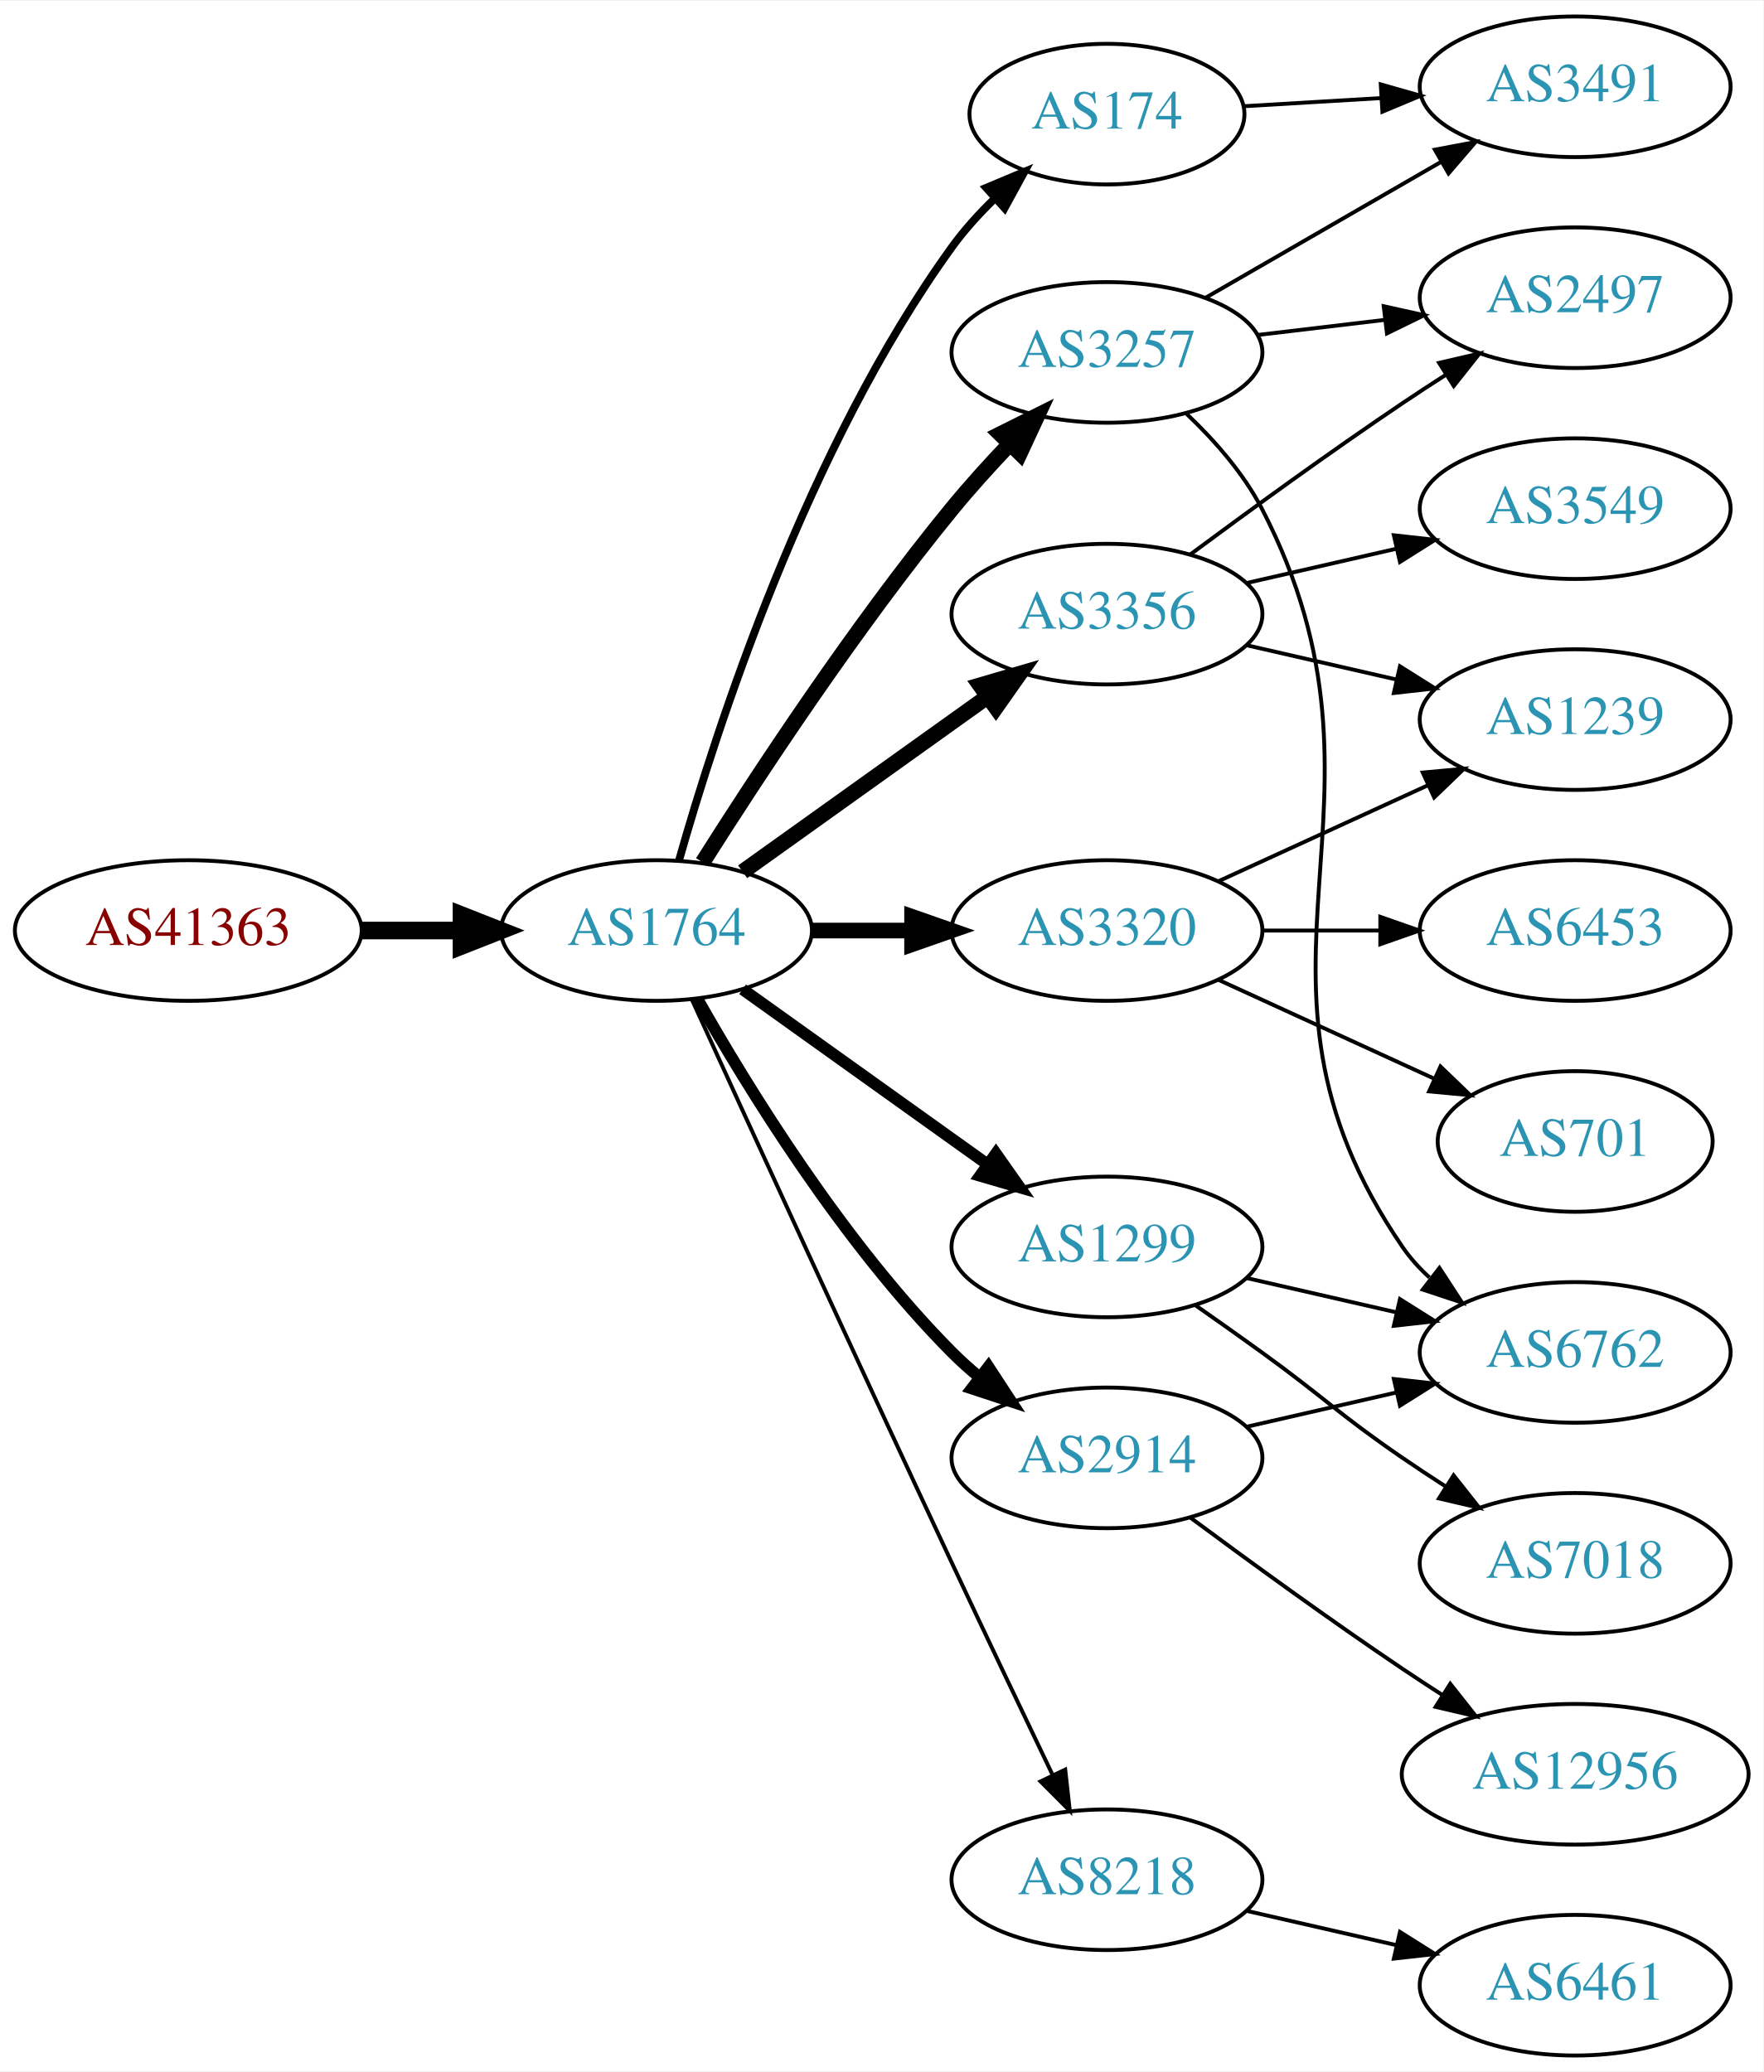
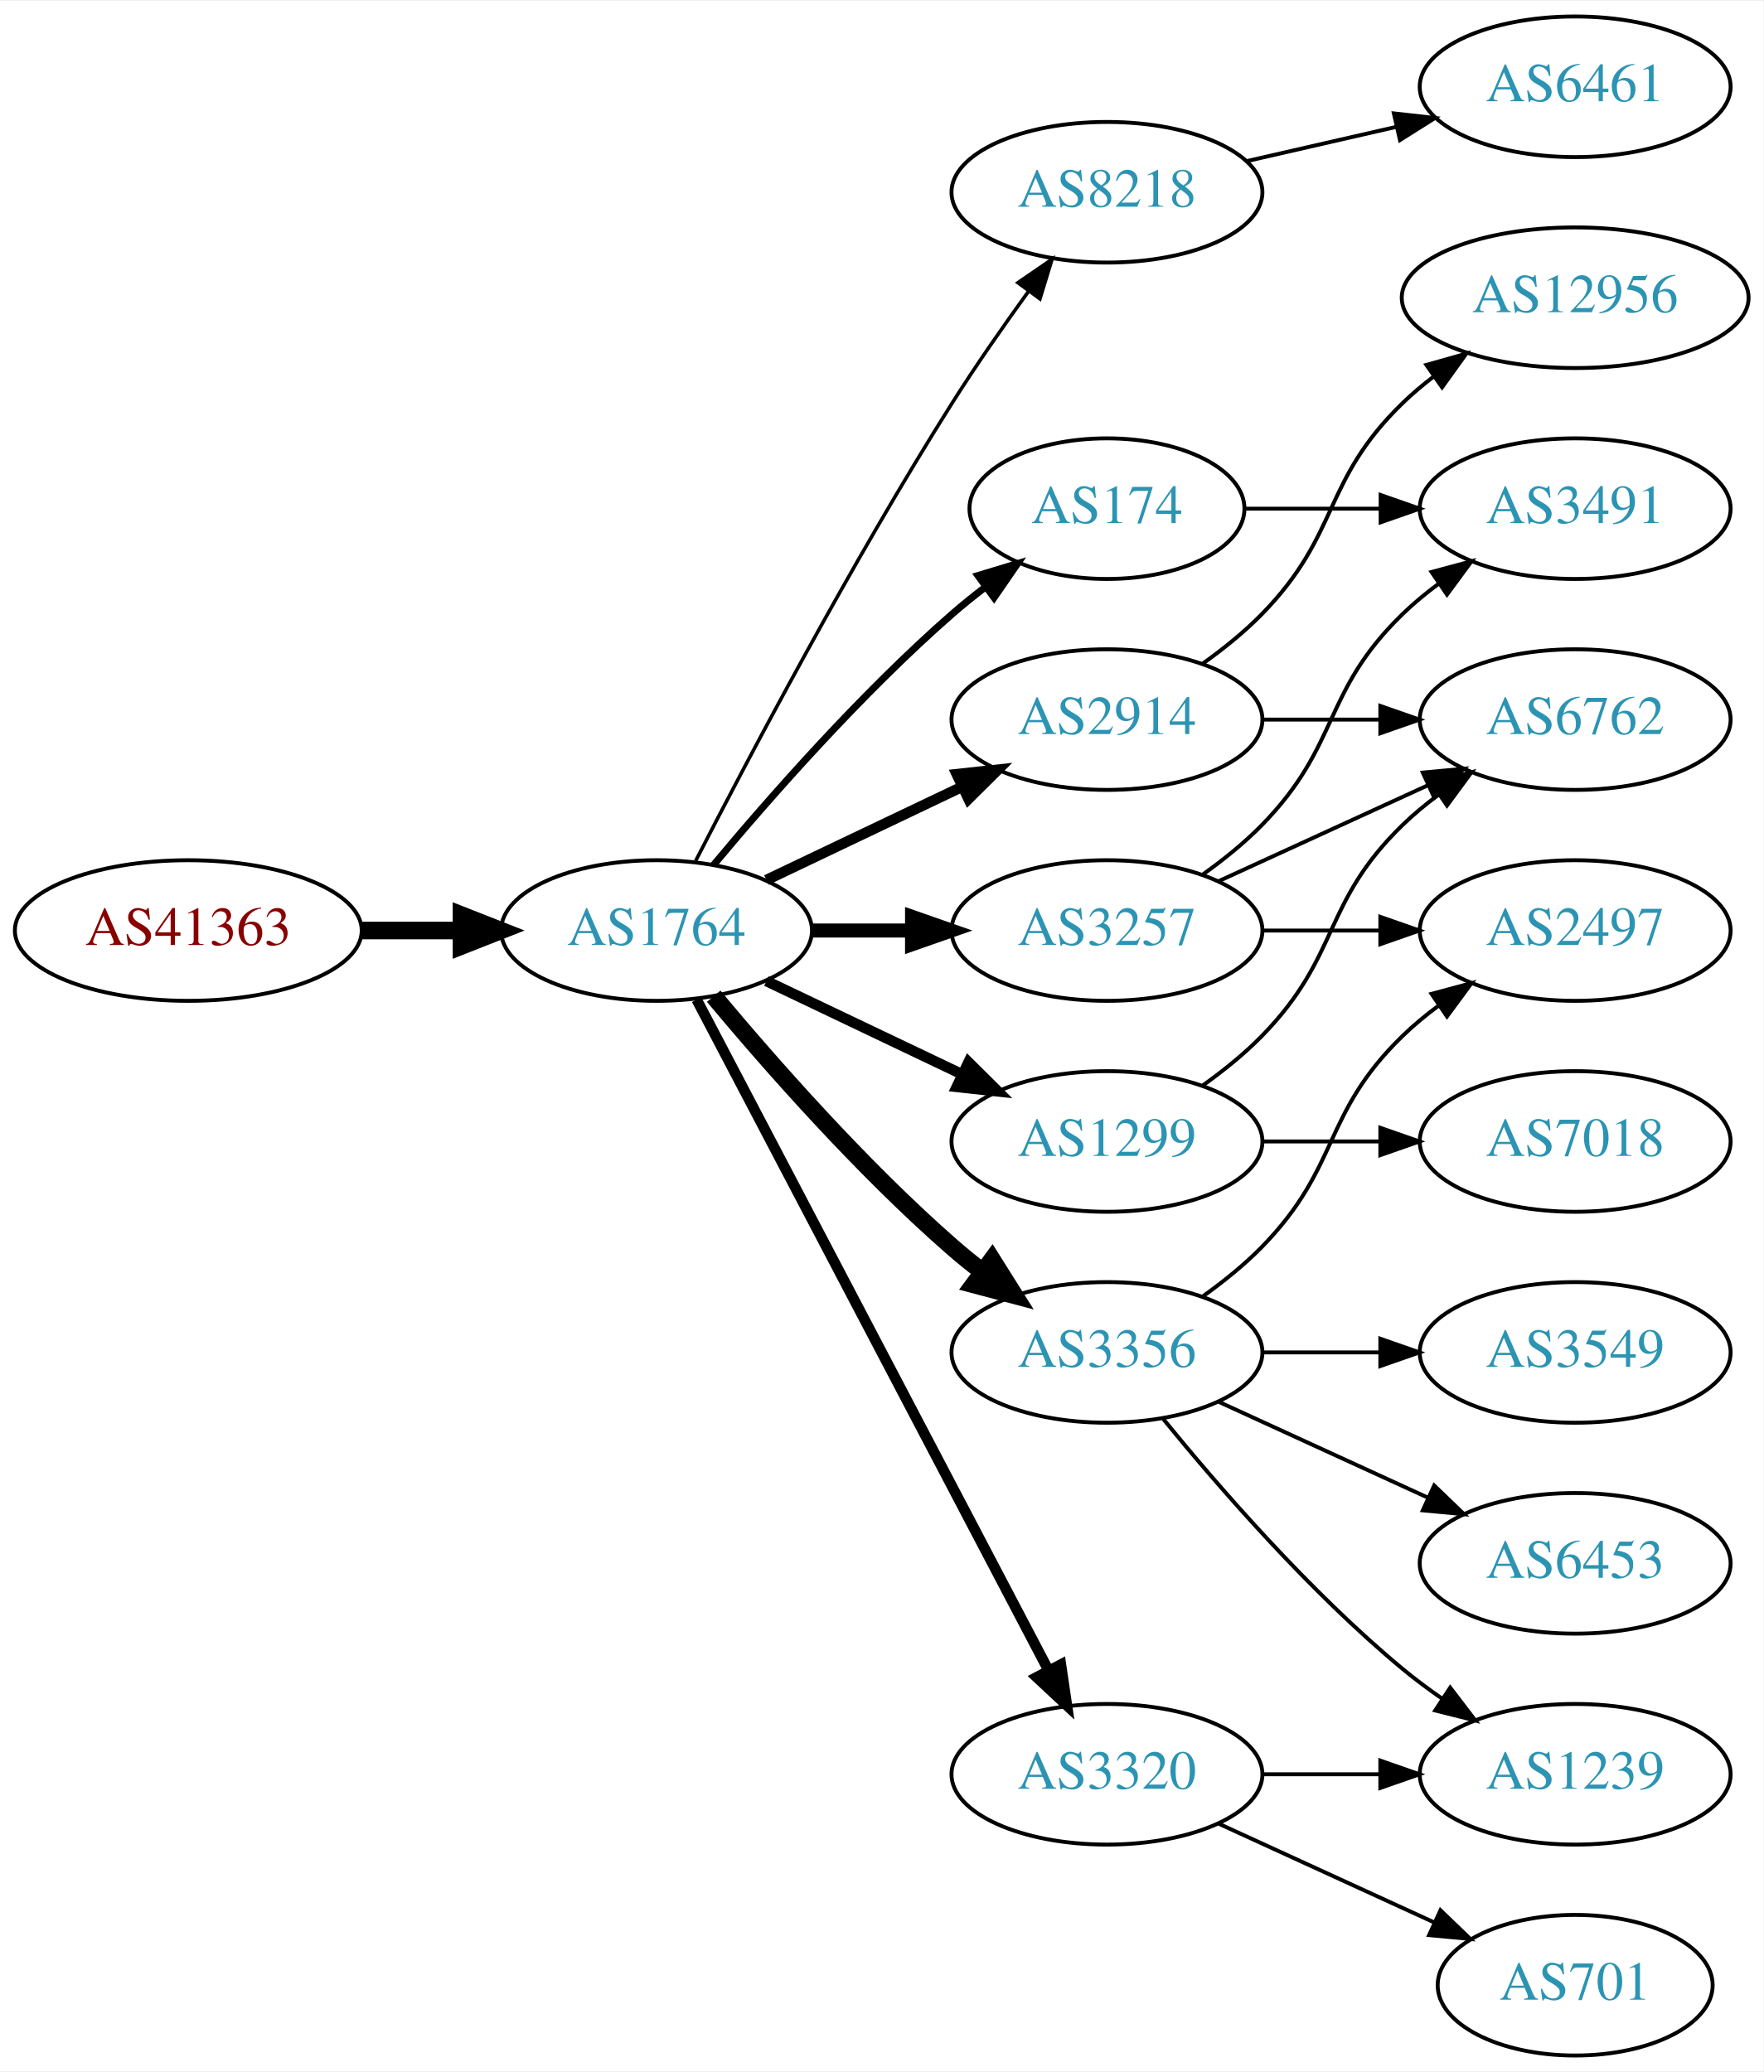
<svg xmlns="http://www.w3.org/2000/svg" xmlns:xlink="http://www.w3.org/1999/xlink" width="451pt" height="530pt" viewBox="0.00 0.00 451.37 530.00">
  <g id="graph0" class="graph" transform="scale(1 1) rotate(0) translate(4 526)">
    <polygon fill="white" stroke="none" points="-4,4 -4,-526 447.37,-526 447.37,4 -4,4" />
    <g id="node1" class="node">
      <g id="a_node1">
        <a xlink:href="/asn/41363" xlink:title="AS41363 ~ DI Gabriele Maria Plutzar [AT]">
          <ellipse fill="#ffffff" stroke="black" cx="44.196" cy="-288" rx="44.393" ry="18" />
          <text text-anchor="middle" x="44.196" y="-284.3" font-family="Times,serif" font-size="14.00" fill="#880000">AS41363</text>
        </a>
      </g>
    </g>
    <g id="node2" class="node">
      <g id="a_node2">
        <a xlink:href="/asn/1764" xlink:title="AS1764 ~ NEXTLAYER-AS [AT]">
          <ellipse fill="#ffffff" stroke="black" cx="164.039" cy="-288" rx="39.794" ry="18" />
          <text text-anchor="middle" x="164.039" y="-284.3" font-family="Times,serif" font-size="14.00" fill="#2c94b3">AS1764</text>
        </a>
      </g>
    </g>
    <g id="edge1" class="edge">
      <path fill="none" stroke="black" stroke-width="4.5" d="M88.407,-288C96.72,-288 105.482,-288 113.965,-288" />
      <polygon fill="black" stroke="black" stroke-width="4.5" points="114.123,-291.938 124.123,-288 114.123,-284.063 114.123,-291.938" />
    </g>
    <g id="node3" class="node">
      <g id="a_node3">
        <a xlink:href="/asn/174" xlink:title="AS174 ~ Cogent Communications [US]">
-           <ellipse fill="#ffffff" stroke="black" cx="279.332" cy="-497" rx="35.194" ry="18" />
-           <text text-anchor="middle" x="279.332" y="-493.3" font-family="Times,serif" font-size="14.00" fill="#2c94b3">AS174</text>
+           <ellipse fill="#ffffff" stroke="black" cx="279.332" cy="-396" rx="35.194" ry="18" />
+           <text text-anchor="middle" x="279.332" y="-392.3" font-family="Times,serif" font-size="14.00" fill="#2c94b3">AS174</text>
        </a>
      </g>
    </g>
    <g id="edge2" class="edge">
-       <path fill="none" stroke="black" stroke-width="2" d="M169.807,-305.969C179.234,-339.249 202.613,-411.749 239.685,-463 242.813,-467.324 246.585,-471.481 250.529,-475.313" />
-       <polygon fill="black" stroke="black" stroke-width="2" points="248.437,-478.139 258.205,-482.242 253.127,-472.943 248.437,-478.139" />
+       <path fill="none" stroke="black" stroke-width="1.8" d="M178.669,-304.817C192.951,-321.929 216.498,-348.745 239.685,-369 242.355,-371.332 245.228,-373.648 248.158,-375.886" />
+       <polygon fill="black" stroke="black" stroke-width="1.8" points="246.309,-378.87 256.449,-381.939 250.436,-373.216 246.309,-378.87" />
    </g>
    <g id="node4" class="node">
      <g id="a_node4">
-         <a xlink:href="/asn/3356" xlink:title="AS3356 ~ Level 3 Parent, LLC [US]">
-           <ellipse fill="#ffffff" stroke="black" cx="279.332" cy="-369" rx="39.794" ry="18" />
-           <text text-anchor="middle" x="279.332" y="-365.3" font-family="Times,serif" font-size="14.00" fill="#2c94b3">AS3356</text>
+         <a xlink:href="/asn/8218" xlink:title="AS8218 ~ legacy Neotelecoms [FR]">
+           <ellipse fill="#ffffff" stroke="black" cx="279.332" cy="-477" rx="39.794" ry="18" />
+           <text text-anchor="middle" x="279.332" y="-473.3" font-family="Times,serif" font-size="14.00" fill="#2c94b3">AS8218</text>
        </a>
      </g>
    </g>
    <g id="edge3" class="edge">
-       <path fill="none" stroke="black" stroke-width="4" d="M186.083,-303.046C203.697,-315.639 229.036,-333.755 248.701,-347.816" />
-       <polygon fill="black" stroke="black" stroke-width="4" points="246.845,-350.791 257.016,-353.76 250.917,-345.097 246.845,-350.791" />
+       <path fill="none" stroke="black" stroke-width="0.9" d="M174.065,-305.852C187.501,-332.055 213.95,-382.237 239.685,-423 245.748,-432.604 252.868,-442.813 259.333,-451.739" />
+       <polygon fill="black" stroke="black" stroke-width="0.9" points="256.54,-453.848 265.276,-459.843 262.185,-449.709 256.54,-453.848" />
    </g>
    <g id="node5" class="node">
      <g id="a_node5">
-         <a xlink:href="/asn/3257" xlink:title="AS3257 ~ GTT [DE]">
-           <ellipse fill="#ffffff" stroke="black" cx="279.332" cy="-436" rx="39.794" ry="18" />
-           <text text-anchor="middle" x="279.332" y="-432.3" font-family="Times,serif" font-size="14.00" fill="#2c94b3">AS3257</text>
+         <a xlink:href="/asn/2914" xlink:title="AS2914 ~ NTT America, Inc. [US]">
+           <ellipse fill="#ffffff" stroke="black" cx="279.332" cy="-342" rx="39.794" ry="18" />
+           <text text-anchor="middle" x="279.332" y="-338.3" font-family="Times,serif" font-size="14.00" fill="#2c94b3">AS2914</text>
        </a>
      </g>
    </g>
    <g id="edge4" class="edge">
-       <path fill="none" stroke="black" stroke-width="4" d="M175.849,-305.459C189.682,-327.347 214.837,-365.677 239.685,-396 244.208,-401.52 249.341,-407.187 254.354,-412.455" />
-       <polygon fill="black" stroke="black" stroke-width="4" points="252.045,-415.101 261.528,-419.826 257.061,-410.219 252.045,-415.101" />
+       <path fill="none" stroke="black" stroke-width="2.7" d="M192.175,-300.934C207.169,-308.081 225.99,-317.052 242.213,-324.785" />
+       <polygon fill="black" stroke="black" stroke-width="2.7" points="240.884,-328.028 251.417,-329.171 243.895,-321.709 240.884,-328.028" />
    </g>
    <g id="node6" class="node">
      <g id="a_node6">
-         <a xlink:href="/asn/3320" xlink:title="AS3320 ~ DTAG [DE]">
+         <a xlink:href="/asn/3257" xlink:title="AS3257 ~ GTT [DE]">
          <ellipse fill="#ffffff" stroke="black" cx="279.332" cy="-288" rx="39.794" ry="18" />
-           <text text-anchor="middle" x="279.332" y="-284.3" font-family="Times,serif" font-size="14.00" fill="#2c94b3">AS3320</text>
+           <text text-anchor="middle" x="279.332" y="-284.3" font-family="Times,serif" font-size="14.00" fill="#2c94b3">AS3257</text>
        </a>
      </g>
    </g>
    <g id="edge5" class="edge">
-       <path fill="none" stroke="black" stroke-width="4" d="M203.711,-288C211.914,-288 220.678,-288 229.21,-288" />
-       <polygon fill="black" stroke="black" stroke-width="4" points="229.449,-291.5 239.449,-288 229.449,-284.5 229.449,-291.5" />
+       <path fill="none" stroke="black" stroke-width="3.6" d="M203.711,-288C211.914,-288 220.678,-288 229.21,-288" />
+       <polygon fill="black" stroke="black" stroke-width="3.6" points="229.449,-291.5 239.449,-288 229.449,-284.5 229.449,-291.5" />
    </g>
    <g id="node7" class="node">
      <g id="a_node7">
        <a xlink:href="/asn/1299" xlink:title="AS1299 ~ Telia Carrier [EU]">
-           <ellipse fill="#ffffff" stroke="black" cx="279.332" cy="-207" rx="39.794" ry="18" />
-           <text text-anchor="middle" x="279.332" y="-203.3" font-family="Times,serif" font-size="14.00" fill="#2c94b3">AS1299</text>
+           <ellipse fill="#ffffff" stroke="black" cx="279.332" cy="-234" rx="39.794" ry="18" />
+           <text text-anchor="middle" x="279.332" y="-230.3" font-family="Times,serif" font-size="14.00" fill="#2c94b3">AS1299</text>
        </a>
      </g>
    </g>
    <g id="edge6" class="edge">
-       <path fill="none" stroke="black" stroke-width="3" d="M186.083,-272.954C203.697,-260.361 229.036,-242.245 248.701,-228.184" />
-       <polygon fill="black" stroke="black" stroke-width="3" points="250.917,-230.903 257.016,-222.24 246.845,-225.209 250.917,-230.903" />
+       <path fill="none" stroke="black" stroke-width="2.7" d="M192.175,-275.066C207.169,-267.919 225.99,-258.948 242.213,-251.215" />
+       <polygon fill="black" stroke="black" stroke-width="2.7" points="243.895,-254.291 251.417,-246.829 240.884,-247.972 243.895,-254.291" />
    </g>
    <g id="node8" class="node">
      <g id="a_node8">
-         <a xlink:href="/asn/2914" xlink:title="AS2914 ~ NTT America, Inc. [US]">
-           <ellipse fill="#ffffff" stroke="black" cx="279.332" cy="-153" rx="39.794" ry="18" />
-           <text text-anchor="middle" x="279.332" y="-149.3" font-family="Times,serif" font-size="14.00" fill="#2c94b3">AS2914</text>
+         <a xlink:href="/asn/3356" xlink:title="AS3356 ~ Level 3 Parent, LLC [US]">
+           <ellipse fill="#ffffff" stroke="black" cx="279.332" cy="-180" rx="39.794" ry="18" />
+           <text text-anchor="middle" x="279.332" y="-176.3" font-family="Times,serif" font-size="14.00" fill="#2c94b3">AS3356</text>
        </a>
      </g>
    </g>
    <g id="edge7" class="edge">
-       <path fill="none" stroke="black" stroke-width="3" d="M174.498,-270.51C187.28,-247.904 211.712,-208.114 239.685,-180 241.796,-177.879 244.092,-175.812 246.477,-173.829" />
-       <polygon fill="black" stroke="black" stroke-width="3" points="248.993,-176.31 254.793,-167.444 244.73,-170.758 248.993,-176.31" />
+       <path fill="none" stroke="black" stroke-width="4.5" d="M178.669,-271.183C192.951,-254.071 216.498,-227.255 239.685,-207 242.151,-204.846 244.789,-202.706 247.487,-200.628" />
+       <polygon fill="black" stroke="black" stroke-width="4.5" points="249.919,-203.727 255.641,-194.63 245.252,-197.384 249.919,-203.727" />
    </g>
    <g id="node9" class="node">
      <g id="a_node9">
-         <a xlink:href="/asn/8218" xlink:title="AS8218 ~ legacy Neotelecoms [FR]">
-           <ellipse fill="#ffffff" stroke="black" cx="279.332" cy="-45" rx="39.794" ry="18" />
-           <text text-anchor="middle" x="279.332" y="-41.3" font-family="Times,serif" font-size="14.00" fill="#2c94b3">AS8218</text>
+         <a xlink:href="/asn/3320" xlink:title="AS3320 ~ DTAG [DE]">
+           <ellipse fill="#ffffff" stroke="black" cx="279.332" cy="-72" rx="39.794" ry="18" />
+           <text text-anchor="middle" x="279.332" y="-68.3" font-family="Times,serif" font-size="14.00" fill="#2c94b3">AS3320</text>
        </a>
      </g>
    </g>
    <g id="edge8" class="edge">
-       <path fill="none" stroke="black" d="M173.026,-270.464C186.602,-240.704 215.099,-178.43 239.685,-126 248.176,-107.892 257.868,-87.579 265.422,-71.825" />
-       <polygon fill="black" stroke="black" points="268.647,-73.195 269.82,-62.665 262.337,-70.165 268.647,-73.195" />
+       <path fill="none" stroke="black" stroke-width="2.7" d="M174.31,-270.324C194.151,-232.495 240.829,-143.501 264.316,-98.722" />
+       <polygon fill="black" stroke="black" stroke-width="2.7" points="267.546,-100.099 269.091,-89.618 261.347,-96.848 267.546,-100.099" />
    </g>
    <g id="node10" class="node">
      <g id="a_node10">
        <a xlink:href="/asn/3491" xlink:title="AS3491 ~ PCCW Global, Inc. [US]">
-           <ellipse fill="#ffffff" stroke="black" cx="399.174" cy="-504" rx="39.794" ry="18" />
-           <text text-anchor="middle" x="399.174" y="-500.3" font-family="Times,serif" font-size="14.00" fill="#2c94b3">AS3491</text>
+           <ellipse fill="#ffffff" stroke="black" cx="399.174" cy="-396" rx="39.794" ry="18" />
+           <text text-anchor="middle" x="399.174" y="-392.3" font-family="Times,serif" font-size="14.00" fill="#2c94b3">AS3491</text>
        </a>
      </g>
    </g>
    <g id="edge9" class="edge">
-       <path fill="none" stroke="black" d="M314.417,-499.025C325.352,-499.674 337.685,-500.407 349.457,-501.106" />
-       <polygon fill="black" stroke="black" points="349.419,-504.61 359.608,-501.709 349.834,-497.622 349.419,-504.61" />
+       <path fill="none" stroke="black" d="M314.733,-396C325.557,-396 337.725,-396 349.352,-396" />
+       <polygon fill="black" stroke="black" points="349.383,-399.5 359.383,-396 349.383,-392.5 349.383,-399.5" />
    </g>
    <g id="node11" class="node">
      <g id="a_node11">
+         <a xlink:href="/asn/6461" xlink:title="AS6461 ~ Zayo Bandwidth [US]">
+           <ellipse fill="#ffffff" stroke="black" cx="399.174" cy="-504" rx="39.794" ry="18" />
+           <text text-anchor="middle" x="399.174" y="-500.3" font-family="Times,serif" font-size="14.00" fill="#2c94b3">AS6461</text>
+         </a>
+       </g>
+     </g>
+     <g id="edge10" class="edge">
+       <path fill="none" stroke="black" d="M315.051,-484.955C327.051,-487.704 340.672,-490.825 353.364,-493.733" />
+       <polygon fill="black" stroke="black" points="352.767,-497.187 363.296,-496.009 354.33,-490.364 352.767,-497.187" />
+     </g>
+     <g id="node13" class="node">
+       <g id="a_node13">
+         <a xlink:href="/asn/6762" xlink:title="AS6762 ~ TELECOM ITALIA SPARKLE S.p.A. [IT]">
+           <ellipse fill="#ffffff" stroke="black" cx="399.174" cy="-342" rx="39.794" ry="18" />
+           <text text-anchor="middle" x="399.174" y="-338.3" font-family="Times,serif" font-size="14.00" fill="#2c94b3">AS6762</text>
+         </a>
+       </g>
+     </g>
+     <g id="edge15" class="edge">
+       <path fill="none" stroke="black" d="M319.244,-342C328.798,-342 339.147,-342 349.11,-342" />
+       <polygon fill="black" stroke="black" points="349.302,-345.5 359.302,-342 349.302,-338.5 349.302,-345.5" />
+     </g>
+     <g id="node14" class="node">
+       <g id="a_node14">
+         <a xlink:href="/asn/12956" xlink:title="AS12956 ~ TELXIUS [ES]">
+           <ellipse fill="#ffffff" stroke="black" cx="399.174" cy="-450" rx="44.393" ry="18" />
+           <text text-anchor="middle" x="399.174" y="-446.3" font-family="Times,serif" font-size="14.00" fill="#2c94b3">AS12956</text>
+         </a>
+       </g>
+     </g>
+     <g id="edge14" class="edge">
+       <path fill="none" stroke="black" d="M303.926,-356.389C309.182,-360.148 314.513,-364.437 318.978,-369 339.151,-389.617 334.285,-402.906 354.978,-423 357.464,-425.414 360.202,-427.722 363.055,-429.9" />
+       <polygon fill="black" stroke="black" points="361.092,-432.798 371.291,-435.671 365.11,-427.066 361.092,-432.798" />
+     </g>
+     <g id="edge12" class="edge">
+       <path fill="none" stroke="black" d="M303.926,-302.389C309.182,-306.148 314.513,-310.437 318.978,-315 339.151,-335.617 334.285,-348.906 354.978,-369 357.823,-371.763 360.997,-374.386 364.297,-376.834" />
+       <polygon fill="black" stroke="black" points="362.414,-379.786 372.645,-382.538 366.363,-374.006 362.414,-379.786" />
+     </g>
+     <g id="node12" class="node">
+       <g id="a_node12">
        <a xlink:href="/asn/2497" xlink:title="AS2497 ~ Internet Initiative Japan Inc. [JP]">
-           <ellipse fill="#ffffff" stroke="black" cx="399.174" cy="-450" rx="39.794" ry="18" />
-           <text text-anchor="middle" x="399.174" y="-446.3" font-family="Times,serif" font-size="14.00" fill="#2c94b3">AS2497</text>
-         </a>
-       </g>
+           <ellipse fill="#ffffff" stroke="black" cx="399.174" cy="-288" rx="39.794" ry="18" />
+           <text text-anchor="middle" x="399.174" y="-284.3" font-family="Times,serif" font-size="14.00" fill="#2c94b3">AS2497</text>
+         </a>
+       </g>
+     </g>
+     <g id="edge11" class="edge">
+       <path fill="none" stroke="black" d="M319.244,-288C328.798,-288 339.147,-288 349.11,-288" />
+       <polygon fill="black" stroke="black" points="349.302,-291.5 359.302,-288 349.302,-284.5 349.302,-291.5" />
+     </g>
+     <g id="edge13" class="edge">
+       <path fill="none" stroke="black" d="M307.96,-300.661C323.917,-307.973 344.188,-317.261 361.471,-325.181" />
+       <polygon fill="black" stroke="black" points="360.169,-328.435 370.718,-329.419 363.085,-322.071 360.169,-328.435" />
    </g>
    <g id="edge16" class="edge">
-       <path fill="none" stroke="black" d="M300.662,-384.277C315.524,-395.304 336.269,-410.407 354.978,-423 358.527,-425.389 362.277,-427.839 366.026,-430.242" />
-       <polygon fill="black" stroke="black" points="364.352,-433.325 374.674,-435.712 368.094,-427.409 364.352,-433.325" />
+       <path fill="none" stroke="black" d="M303.926,-248.389C309.182,-252.148 314.513,-256.437 318.978,-261 339.151,-281.617 334.285,-294.906 354.978,-315 357.823,-317.763 360.997,-320.386 364.297,-322.834" />
+       <polygon fill="black" stroke="black" points="362.414,-325.786 372.645,-328.538 366.363,-320.006 362.414,-325.786" />
    </g>
    <g id="node15" class="node">
      <g id="a_node15">
-         <a xlink:href="/asn/1239" xlink:title="AS1239 ~ Sprint [US]">
-           <ellipse fill="#ffffff" stroke="black" cx="399.174" cy="-342" rx="39.794" ry="18" />
-           <text text-anchor="middle" x="399.174" y="-338.3" font-family="Times,serif" font-size="14.00" fill="#2c94b3">AS1239</text>
+         <a xlink:href="/asn/7018" xlink:title="AS7018 ~ AT&amp;T Services, Inc. [US]">
+           <ellipse fill="#ffffff" stroke="black" cx="399.174" cy="-234" rx="39.794" ry="18" />
+           <text text-anchor="middle" x="399.174" y="-230.3" font-family="Times,serif" font-size="14.00" fill="#2c94b3">AS7018</text>
        </a>
      </g>
    </g>
    <g id="edge17" class="edge">
-       <path fill="none" stroke="black" d="M315.051,-361.045C327.051,-358.296 340.672,-355.175 353.364,-352.267" />
-       <polygon fill="black" stroke="black" points="354.33,-355.636 363.296,-349.991 352.767,-348.813 354.33,-355.636" />
+       <path fill="none" stroke="black" d="M319.244,-234C328.798,-234 339.147,-234 349.11,-234" />
+       <polygon fill="black" stroke="black" points="349.302,-237.5 359.302,-234 349.302,-230.5 349.302,-237.5" />
+     </g>
+     <g id="edge20" class="edge">
+       <path fill="none" stroke="black" d="M303.926,-194.389C309.182,-198.148 314.513,-202.437 318.978,-207 339.151,-227.617 334.285,-240.906 354.978,-261 357.823,-263.763 360.997,-266.386 364.297,-268.834" />
+       <polygon fill="black" stroke="black" points="362.414,-271.786 372.645,-274.538 366.363,-266.006 362.414,-271.786" />
    </g>
    <g id="node16" class="node">
      <g id="a_node16">
+         <a xlink:href="/asn/1239" xlink:title="AS1239 ~ Sprint [US]">
+           <ellipse fill="#ffffff" stroke="black" cx="399.174" cy="-72" rx="39.794" ry="18" />
+           <text text-anchor="middle" x="399.174" y="-68.3" font-family="Times,serif" font-size="14.00" fill="#2c94b3">AS1239</text>
+         </a>
+       </g>
+     </g>
+     <g id="edge18" class="edge">
+       <path fill="none" stroke="black" d="M293.751,-162.935C307.865,-145.625 331.28,-118.655 354.978,-99 358.194,-96.332 361.695,-93.73 365.265,-91.259" />
+       <polygon fill="black" stroke="black" points="367.189,-94.183 373.622,-85.764 363.343,-88.334 367.189,-94.183" />
+     </g>
+     <g id="node17" class="node">
+       <g id="a_node17">
        <a xlink:href="/asn/3549" xlink:title="AS3549 ~ Level 3 Parent, LLC [US]">
-           <ellipse fill="#ffffff" stroke="black" cx="399.174" cy="-396" rx="39.794" ry="18" />
-           <text text-anchor="middle" x="399.174" y="-392.3" font-family="Times,serif" font-size="14.00" fill="#2c94b3">AS3549</text>
-         </a>
-       </g>
-     </g>
-     <g id="edge18" class="edge">
-       <path fill="none" stroke="black" d="M315.051,-376.955C327.051,-379.704 340.672,-382.825 353.364,-385.733" />
-       <polygon fill="black" stroke="black" points="352.767,-389.187 363.296,-388.009 354.33,-382.364 352.767,-389.187" />
-     </g>
-     <g id="edge11" class="edge">
-       <path fill="none" stroke="black" d="M304.463,-449.925C321.902,-459.988 345.676,-473.707 364.914,-484.808" />
-       <polygon fill="black" stroke="black" points="363.259,-487.893 373.67,-489.86 366.758,-481.83 363.259,-487.893" />
-     </g>
-     <g id="edge10" class="edge">
-       <path fill="none" stroke="black" d="M317.942,-440.468C328.253,-441.693 339.57,-443.038 350.37,-444.321" />
-       <polygon fill="black" stroke="black" points="350.174,-447.822 360.517,-445.526 351,-440.871 350.174,-447.822" />
-     </g>
-     <g id="node12" class="node">
-       <g id="a_node12">
-         <a xlink:href="/asn/6762" xlink:title="AS6762 ~ TELECOM ITALIA SPARKLE S.p.A. [IT]">
          <ellipse fill="#ffffff" stroke="black" cx="399.174" cy="-180" rx="39.794" ry="18" />
-           <text text-anchor="middle" x="399.174" y="-176.3" font-family="Times,serif" font-size="14.00" fill="#2c94b3">AS6762</text>
-         </a>
-       </g>
-     </g>
-     <g id="edge12" class="edge">
-       <path fill="none" stroke="black" d="M299.736,-420.254C306.832,-413.507 314.268,-405.087 318.978,-396 358.329,-320.082 306.682,-277.566 354.978,-207 356.926,-204.154 359.283,-201.548 361.879,-199.176" />
-       <polygon fill="black" stroke="black" points="364.431,-201.628 370.215,-192.751 360.158,-196.083 364.431,-201.628" />
-     </g>
-     <g id="node13" class="node">
-       <g id="a_node13">
-         <a xlink:href="/asn/6453" xlink:title="AS6453 ~ TATA COMMUNICATIONS (AMERICA) INC [US]">
-           <ellipse fill="#ffffff" stroke="black" cx="399.174" cy="-288" rx="39.794" ry="18" />
-           <text text-anchor="middle" x="399.174" y="-284.3" font-family="Times,serif" font-size="14.00" fill="#2c94b3">AS6453</text>
-         </a>
-       </g>
-     </g>
-     <g id="edge13" class="edge">
-       <path fill="none" stroke="black" d="M319.244,-288C328.798,-288 339.147,-288 349.11,-288" />
-       <polygon fill="black" stroke="black" points="349.302,-291.5 359.302,-288 349.302,-284.5 349.302,-291.5" />
-     </g>
-     <g id="node14" class="node">
-       <g id="a_node14">
-         <a xlink:href="/asn/701" xlink:title="AS701 ~ UUNET [US]">
-           <ellipse fill="#ffffff" stroke="black" cx="399.174" cy="-234" rx="35.194" ry="18" />
-           <text text-anchor="middle" x="399.174" y="-230.3" font-family="Times,serif" font-size="14.00" fill="#2c94b3">AS701</text>
-         </a>
-       </g>
-     </g>
-     <g id="edge14" class="edge">
-       <path fill="none" stroke="black" d="M307.96,-275.339C324.377,-267.817 345.358,-258.202 362.955,-250.139" />
-       <polygon fill="black" stroke="black" points="364.7,-253.189 372.332,-245.842 361.783,-246.826 364.7,-253.189" />
-     </g>
-     <g id="edge15" class="edge">
-       <path fill="none" stroke="black" d="M307.96,-300.661C323.917,-307.973 344.188,-317.261 361.471,-325.181" />
-       <polygon fill="black" stroke="black" points="360.169,-328.435 370.718,-329.419 363.085,-322.071 360.169,-328.435" />
-     </g>
-     <g id="edge21" class="edge">
-       <path fill="none" stroke="black" d="M315.051,-199.045C327.051,-196.296 340.672,-193.175 353.364,-190.267" />
-       <polygon fill="black" stroke="black" points="354.33,-193.636 363.296,-187.991 352.767,-186.813 354.33,-193.636" />
+           <text text-anchor="middle" x="399.174" y="-176.3" font-family="Times,serif" font-size="14.00" fill="#2c94b3">AS3549</text>
+         </a>
+       </g>
+     </g>
+     <g id="edge19" class="edge">
+       <path fill="none" stroke="black" d="M319.244,-180C328.798,-180 339.147,-180 349.11,-180" />
+       <polygon fill="black" stroke="black" points="349.302,-183.5 359.302,-180 349.302,-176.5 349.302,-183.5" />
    </g>
    <g id="node18" class="node">
      <g id="a_node18">
-         <a xlink:href="/asn/7018" xlink:title="AS7018 ~ AT&amp;T Services, Inc. [US]">
+         <a xlink:href="/asn/6453" xlink:title="AS6453 ~ TATA COMMUNICATIONS (AMERICA) INC [US]">
          <ellipse fill="#ffffff" stroke="black" cx="399.174" cy="-126" rx="39.794" ry="18" />
-           <text text-anchor="middle" x="399.174" y="-122.3" font-family="Times,serif" font-size="14.00" fill="#2c94b3">AS7018</text>
-         </a>
-       </g>
+           <text text-anchor="middle" x="399.174" y="-122.3" font-family="Times,serif" font-size="14.00" fill="#2c94b3">AS6453</text>
+         </a>
+       </g>
+     </g>
+     <g id="edge21" class="edge">
+       <path fill="none" stroke="black" d="M307.96,-167.339C323.917,-160.027 344.188,-150.739 361.471,-142.819" />
+       <polygon fill="black" stroke="black" points="363.085,-145.929 370.718,-138.581 360.169,-139.565 363.085,-145.929" />
    </g>
    <g id="edge22" class="edge">
-       <path fill="none" stroke="black" d="M302.089,-191.991C307.623,-188.121 313.542,-183.936 318.978,-180 335.178,-168.271 338.483,-164.311 354.978,-153 358.506,-150.581 362.244,-148.111 365.985,-145.698" />
-       <polygon fill="black" stroke="black" points="368.057,-148.528 374.626,-140.216 364.307,-142.618 368.057,-148.528" />
-     </g>
-     <g id="edge20" class="edge">
-       <path fill="none" stroke="black" d="M315.051,-160.955C327.051,-163.704 340.672,-166.825 353.364,-169.733" />
-       <polygon fill="black" stroke="black" points="352.767,-173.187 363.296,-172.009 354.33,-166.364 352.767,-173.187" />
-     </g>
-     <g id="node17" class="node">
-       <g id="a_node17">
-         <a xlink:href="/asn/12956" xlink:title="AS12956 ~ TELXIUS [ES]">
-           <ellipse fill="#ffffff" stroke="black" cx="399.174" cy="-72" rx="44.393" ry="18" />
-           <text text-anchor="middle" x="399.174" y="-68.3" font-family="Times,serif" font-size="14.00" fill="#2c94b3">AS12956</text>
-         </a>
-       </g>
-     </g>
-     <g id="edge19" class="edge">
-       <path fill="none" stroke="black" d="M300.662,-137.723C315.524,-126.696 336.269,-111.593 354.978,-99 358.268,-96.785 361.731,-94.518 365.205,-92.285" />
-       <polygon fill="black" stroke="black" points="367.202,-95.163 373.772,-86.852 363.453,-89.252 367.202,-95.163" />
+       <path fill="none" stroke="black" d="M319.244,-72C328.798,-72 339.147,-72 349.11,-72" />
+       <polygon fill="black" stroke="black" points="349.302,-75.5 359.302,-72 349.302,-68.5 349.302,-75.5" />
    </g>
    <g id="node19" class="node">
      <g id="a_node19">
-         <a xlink:href="/asn/6461" xlink:title="AS6461 ~ ZAYO-6461 [US]">
-           <ellipse fill="#ffffff" stroke="black" cx="399.174" cy="-18" rx="39.794" ry="18" />
-           <text text-anchor="middle" x="399.174" y="-14.3" font-family="Times,serif" font-size="14.00" fill="#2c94b3">AS6461</text>
+         <a xlink:href="/asn/701" xlink:title="AS701 ~ UUNET [US]">
+           <ellipse fill="#ffffff" stroke="black" cx="399.174" cy="-18" rx="35.194" ry="18" />
+           <text text-anchor="middle" x="399.174" y="-14.3" font-family="Times,serif" font-size="14.00" fill="#2c94b3">AS701</text>
        </a>
      </g>
    </g>
    <g id="edge23" class="edge">
-       <path fill="none" stroke="black" d="M315.051,-37.045C327.051,-34.296 340.672,-31.175 353.364,-28.267" />
-       <polygon fill="black" stroke="black" points="354.33,-31.636 363.296,-25.991 352.767,-24.813 354.33,-31.636" />
+       <path fill="none" stroke="black" d="M307.96,-59.339C324.377,-51.817 345.358,-42.202 362.955,-34.139" />
+       <polygon fill="black" stroke="black" points="364.7,-37.189 372.332,-29.842 361.783,-30.826 364.7,-37.189" />
    </g>
  </g>
</svg>
